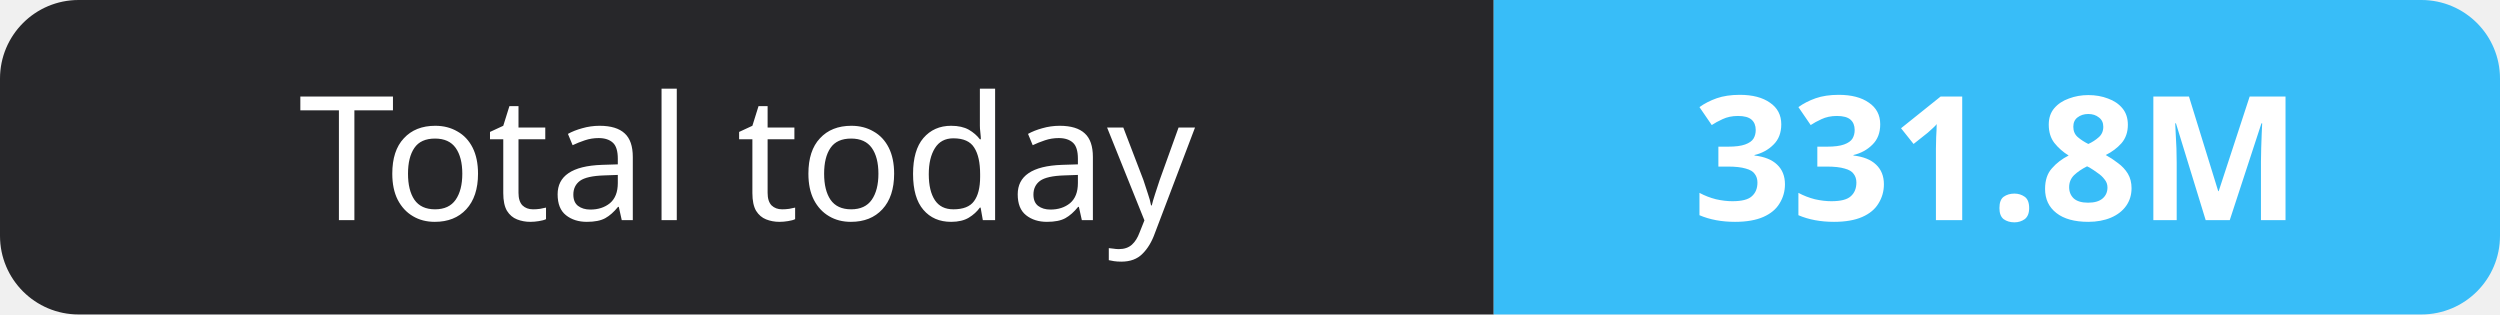
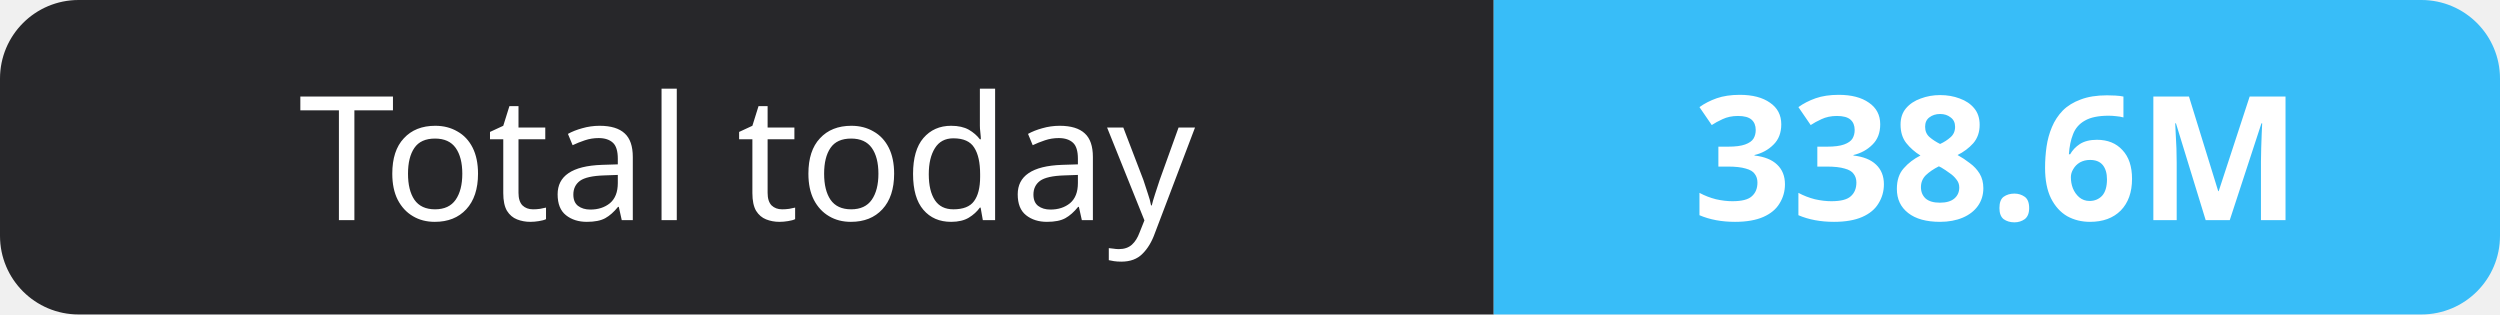
- <svg xmlns="http://www.w3.org/2000/svg" width="159" height="20" role="img" aria-label="Total today: 331.8M">
+ <svg xmlns="http://www.w3.org/2000/svg" width="159" height="20" role="img" aria-label="Total today: 338.6M">
  <clipPath id="r">
    <rect width="159" height="20" rx="5" fill="#fff" />
  </clipPath>
  <g clip-path="url(#r)">
    <rect width="95" height="20" fill="#27272a" />
    <rect x="95" width="64" height="20" fill="#38bdf8" />
  </g>
  <g fill="#fff" text-anchor="middle" font-family="Verdana,Geneva,sans-serif" font-size="11">
    <text x="47.5" y="14">Total today</text>
-     <text x="127.0" y="14" font-weight="700">331.8M</text>
+     <text x="127.0" y="14" font-weight="700">338.6M</text>
  </g>
</svg>
